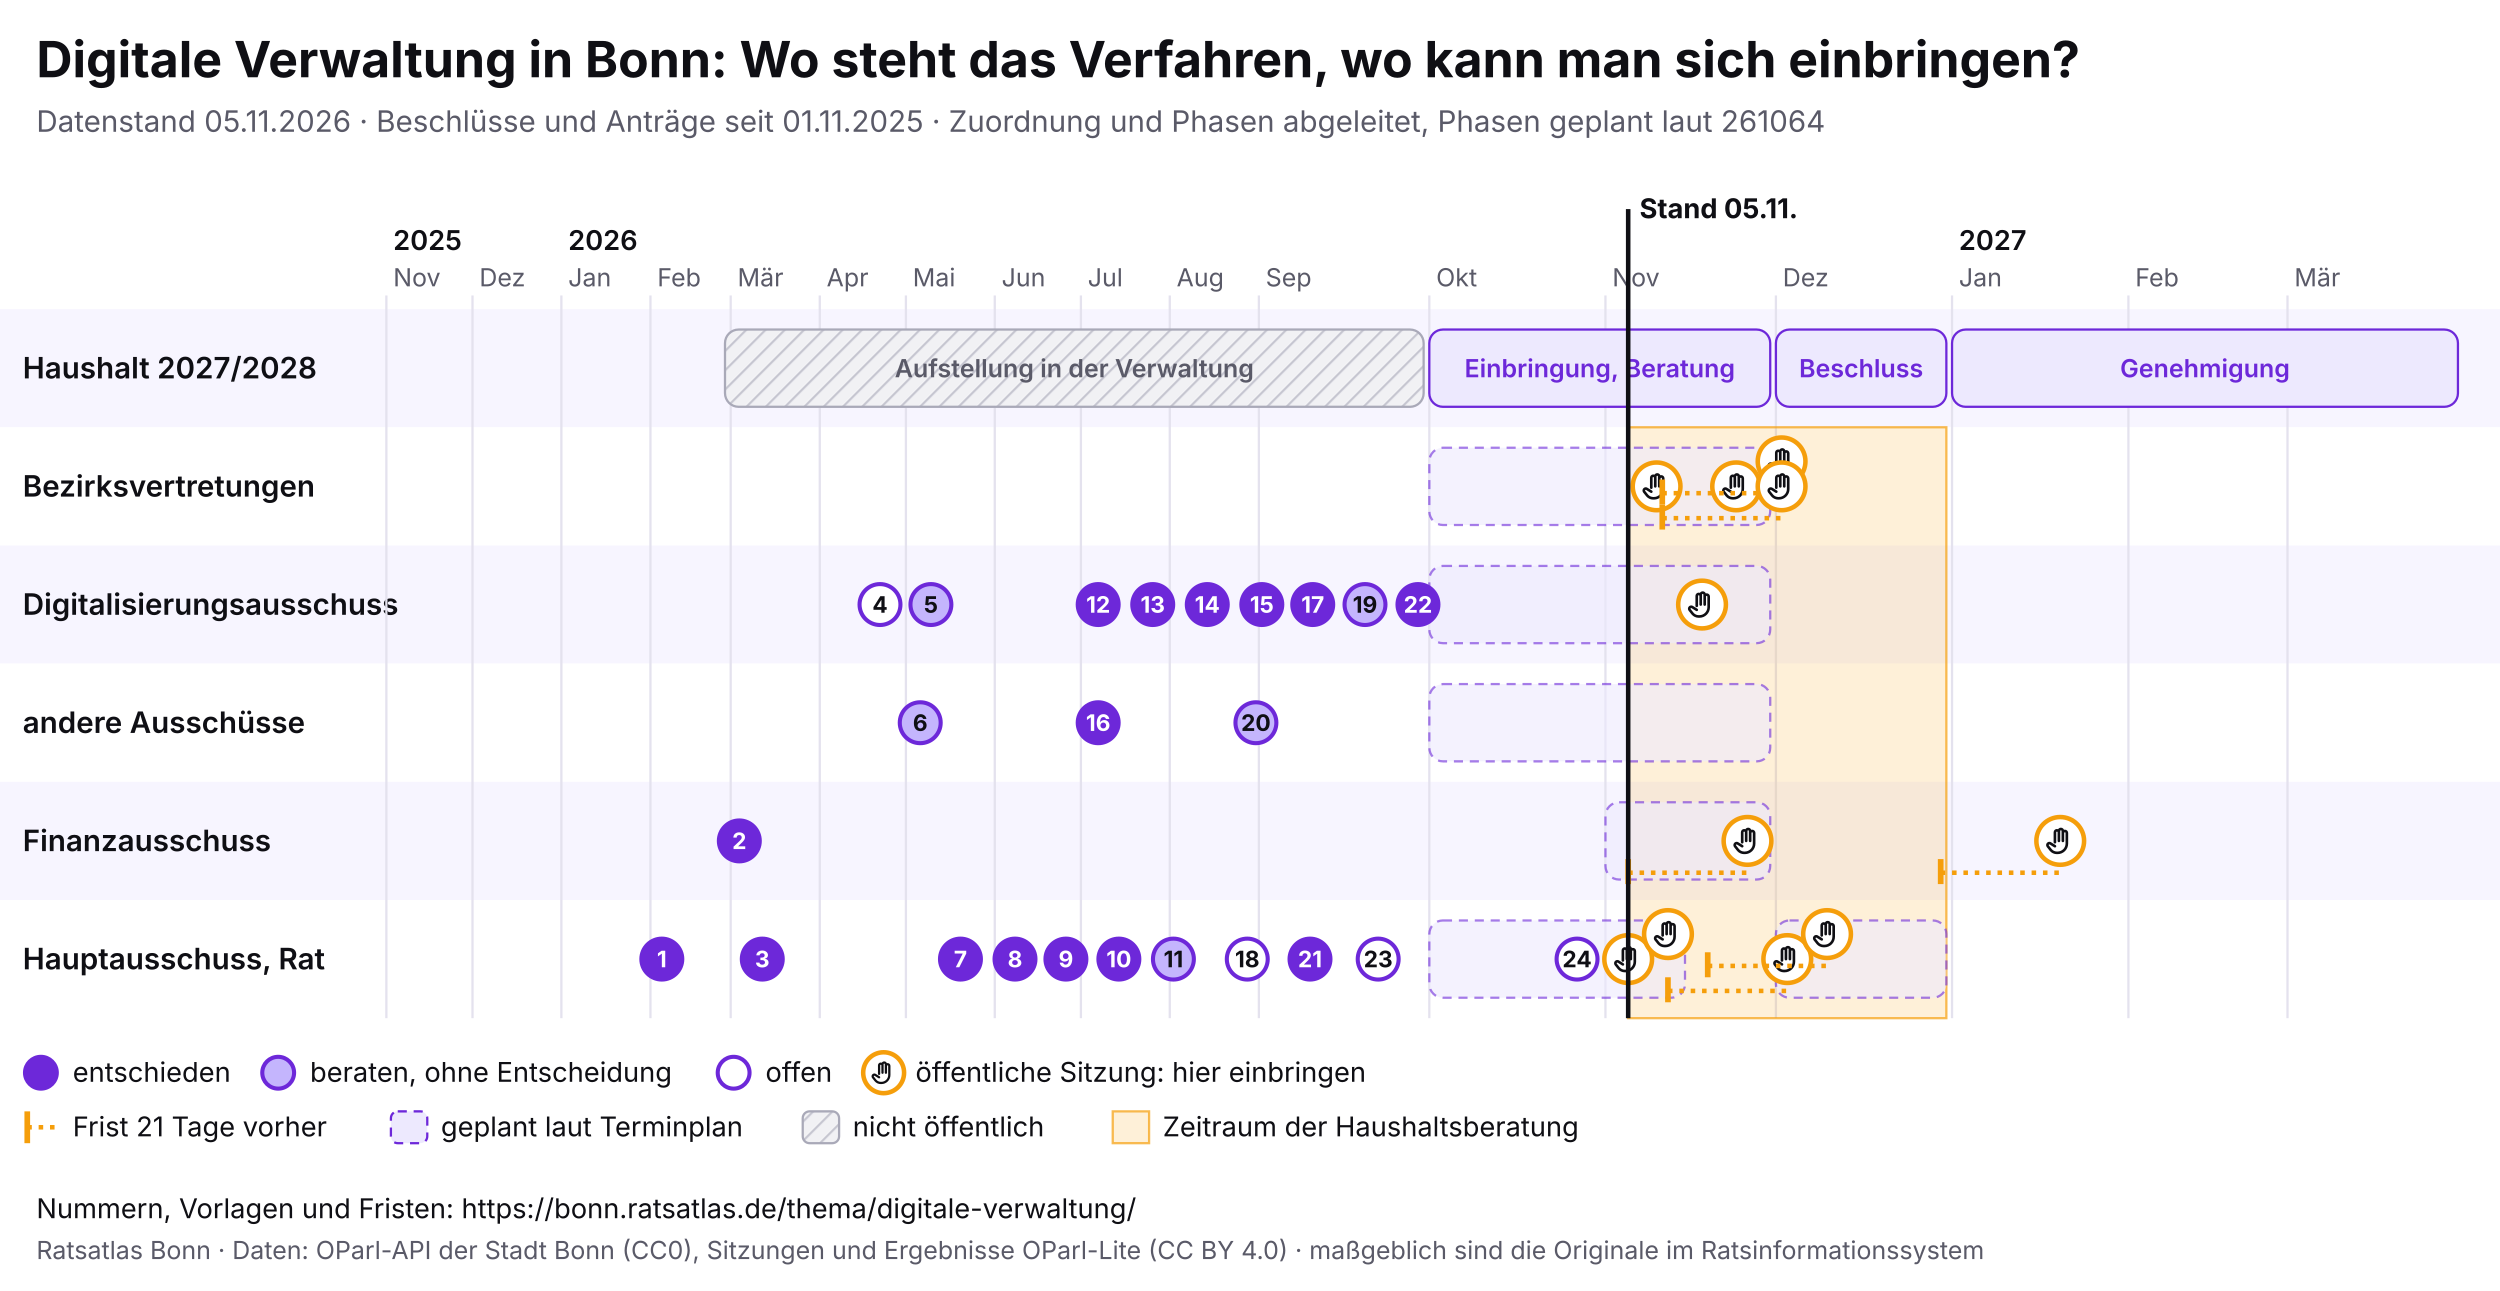
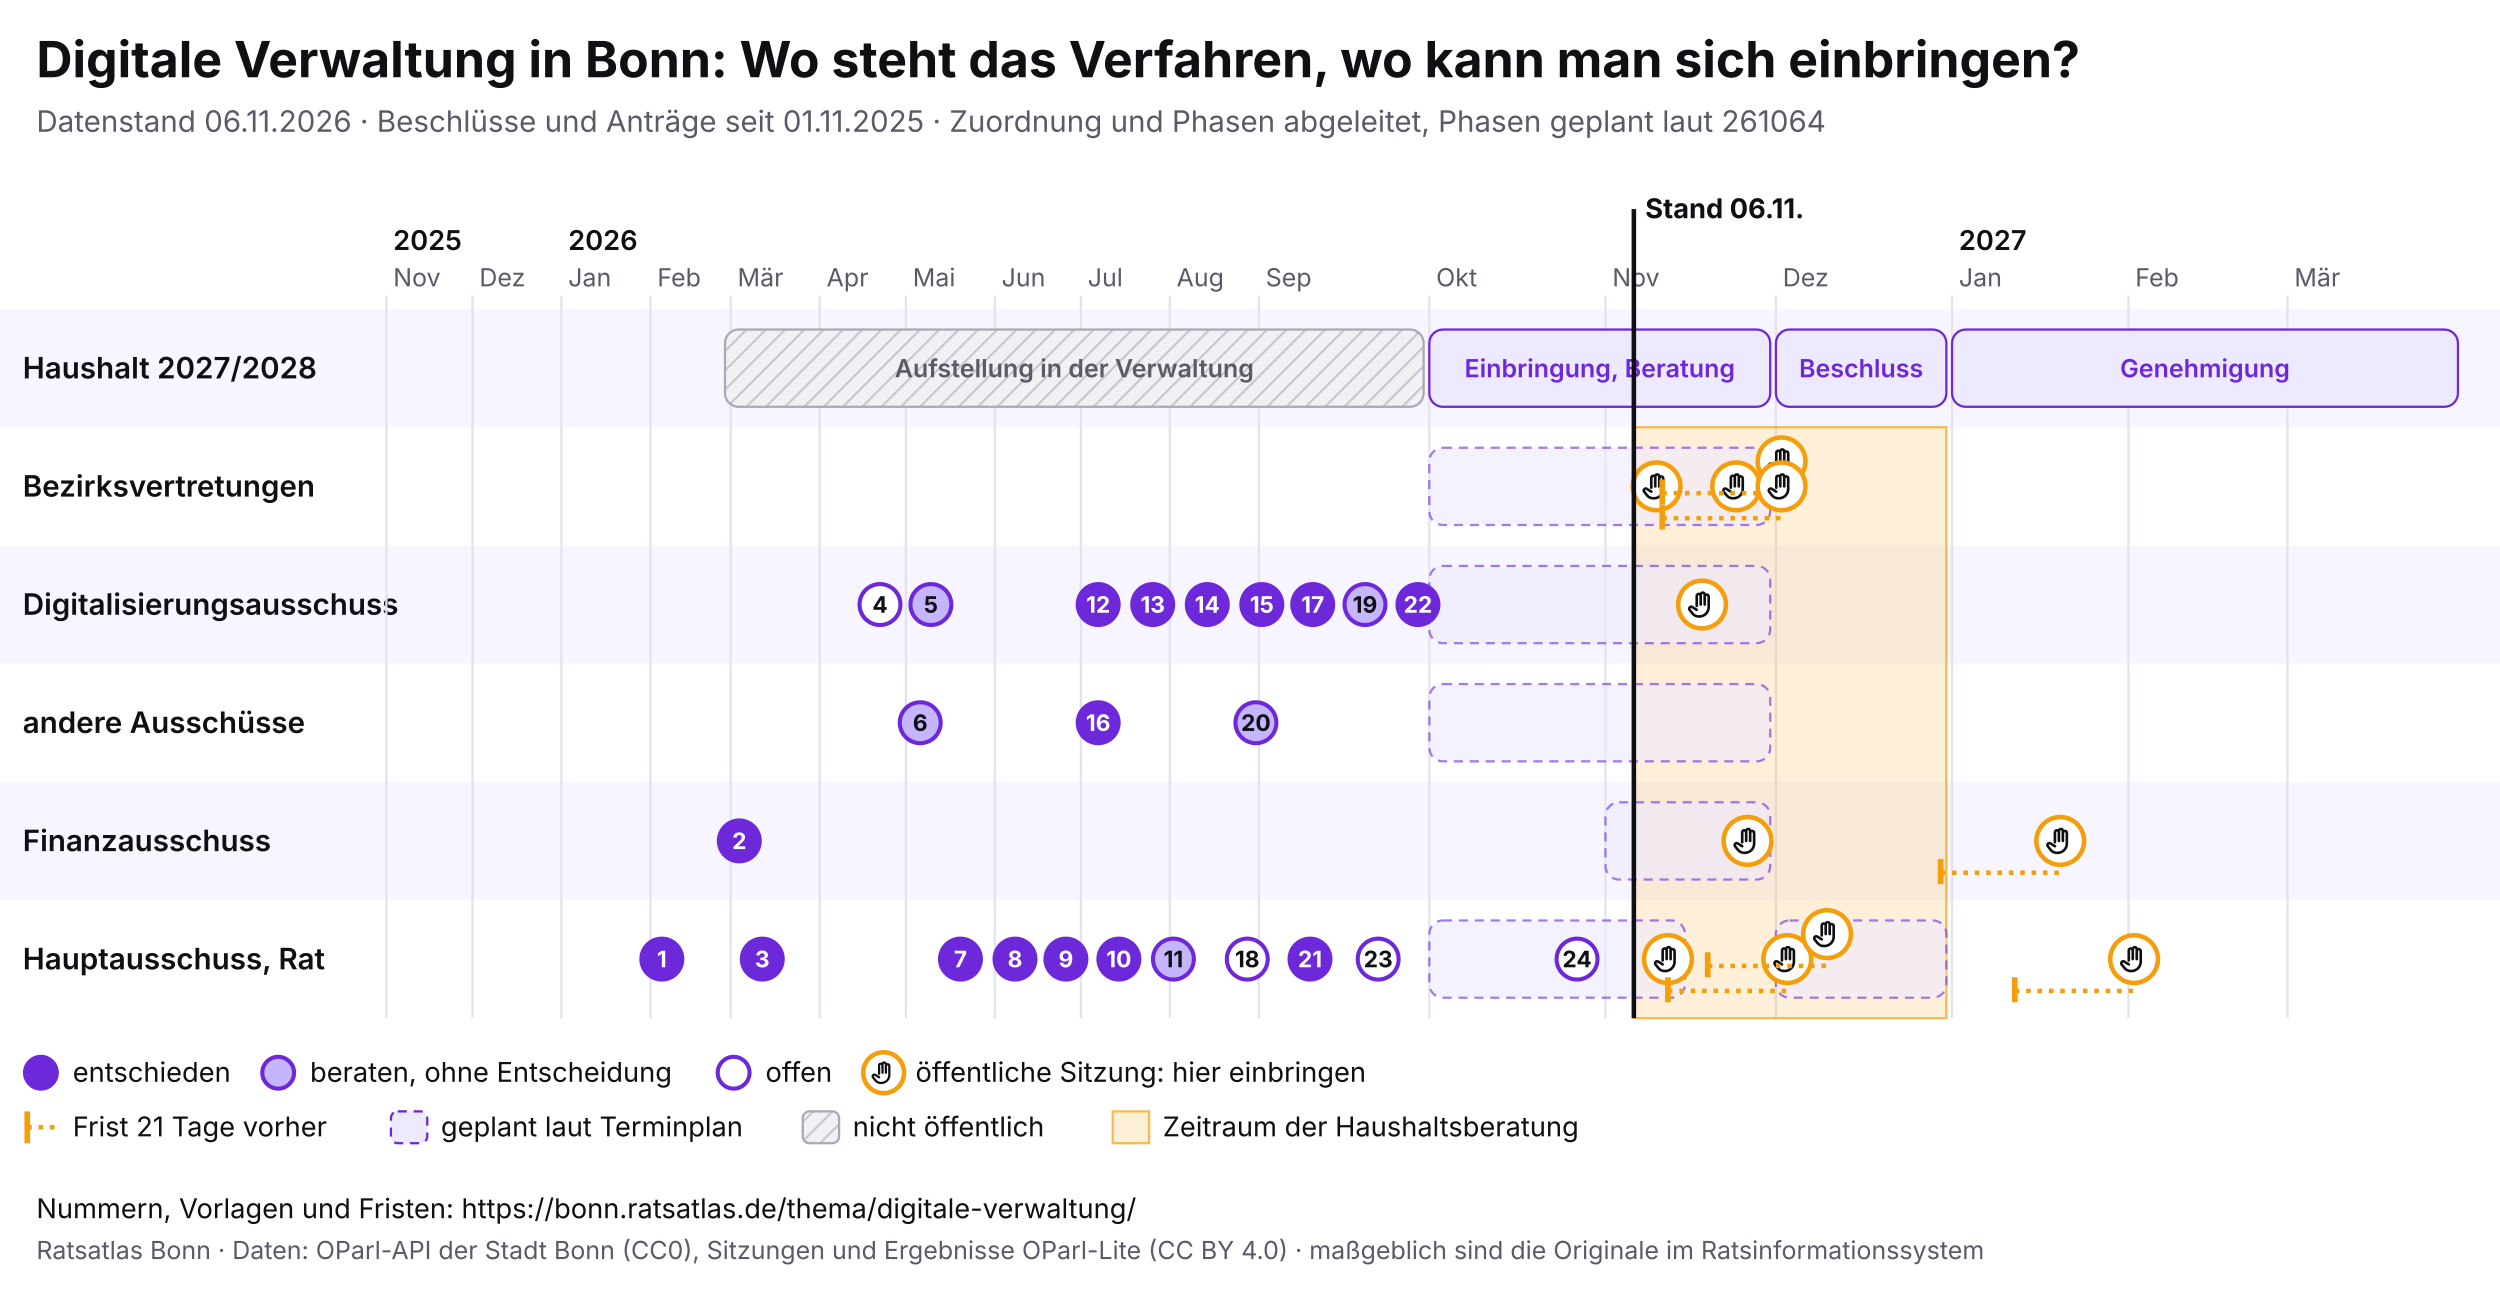
<svg xmlns="http://www.w3.org/2000/svg" viewBox="0 0 1100 568" width="1100" height="568" font-family="Inter, system-ui, sans-serif">
  <rect width="1100" height="568" fill="#ffffff" />
  <text x="16" y="34" font-size="22" font-weight="700" fill="#0f0f14">Digitale Verwaltung in Bonn: Wo steht das Verfahren, wo kann man sich einbringen?</text>
-   <text x="16" y="58" font-size="13" fill="#5a5a68">Datenstand 05.11.2026 · Beschlüsse und Anträge seit 01.11.2025 · Zuordnung und Phasen abgeleitet, Phasen geplant laut 261064</text>
+   <text x="16" y="58" font-size="13" fill="#5a5a68">Datenstand 06.11.2026 · Beschlüsse und Anträge seit 01.11.2025 · Zuordnung und Phasen abgeleitet, Phasen geplant laut 261064</text>
  <svg x="0" y="74" width="1100" height="440" viewBox="0 0 1100 440" font-family="Inter, system-ui, sans-serif">
    <defs>
      <pattern id="pb-schraffur" width="6" height="6" patternUnits="userSpaceOnUse" patternTransform="rotate(45)">
        <rect width="6" height="6" fill="#f1f1f4" />
        <line x1="0" y1="0" x2="0" y2="6" stroke="#c9c9d3" stroke-width="2" />
      </pattern>
      <symbol id="pb-hand" viewBox="0 0 24 24">
        <path d="M8 13V5.5a1.5 1.5 0 0 1 3 0V12M11 11V4.5a1.5 1.5 0 0 1 3 0V12M14 11.5V6a1.5 1.5 0 0 1 3 0v8a7 7 0 0 1-7 7h-.6a6 6 0 0 1-4.5-2.1L2.6 16a1.5 1.5 0 0 1 2.2-2L8 16" />
      </symbol>
    </defs>
    <rect x="0" y="62" width="1100" height="52" fill="#f7f5ff" />
    <text x="10" y="92.5" font-size="13" font-weight="600" fill="#0f0f14">Haushalt 2027/2028</text>
    <rect x="0" y="114" width="1100" height="52" fill="#ffffff" />
    <text x="10" y="144.5" font-size="13" font-weight="600" fill="#0f0f14">Bezirksvertretungen</text>
    <rect x="0" y="166" width="1100" height="52" fill="#f7f5ff" />
    <text x="10" y="196.5" font-size="13" font-weight="600" fill="#0f0f14">Digitalisierungsausschuss</text>
    <rect x="0" y="218" width="1100" height="52" fill="#ffffff" />
    <text x="10" y="248.5" font-size="13" font-weight="600" fill="#0f0f14">andere Ausschüsse</text>
    <rect x="0" y="270" width="1100" height="52" fill="#f7f5ff" />
    <text x="10" y="300.5" font-size="13" font-weight="600" fill="#0f0f14">Finanzausschuss</text>
    <rect x="0" y="322" width="1100" height="52" fill="#ffffff" />
    <text x="10" y="352.5" font-size="13" font-weight="600" fill="#0f0f14">Hauptausschuss, Rat</text>
    <line x1="170.0" y1="56" x2="170.0" y2="374" stroke="#e4e2ee" />
    <text x="173.0" y="52" font-size="11" fill="#5a5a68">Nov</text>
    <text x="173.0" y="36" font-size="12" font-weight="600" fill="#0f0f14">2025</text>
    <line x1="207.9" y1="56" x2="207.9" y2="374" stroke="#e4e2ee" />
    <text x="210.9" y="52" font-size="11" fill="#5a5a68">Dez</text>
    <line x1="247.0" y1="56" x2="247.0" y2="374" stroke="#e4e2ee" />
    <text x="250.0" y="52" font-size="11" fill="#5a5a68">Jan</text>
    <text x="250.0" y="36" font-size="12" font-weight="600" fill="#0f0f14">2026</text>
    <line x1="286.2" y1="56" x2="286.2" y2="374" stroke="#e4e2ee" />
    <text x="289.2" y="52" font-size="11" fill="#5a5a68">Feb</text>
    <line x1="321.5" y1="56" x2="321.5" y2="374" stroke="#e4e2ee" />
    <text x="324.5" y="52" font-size="11" fill="#5a5a68">Mär</text>
    <line x1="360.7" y1="56" x2="360.7" y2="374" stroke="#e4e2ee" />
    <text x="363.7" y="52" font-size="11" fill="#5a5a68">Apr</text>
    <line x1="398.6" y1="56" x2="398.6" y2="374" stroke="#e4e2ee" />
    <text x="401.6" y="52" font-size="11" fill="#5a5a68">Mai</text>
    <line x1="437.7" y1="56" x2="437.7" y2="374" stroke="#e4e2ee" />
    <text x="440.7" y="52" font-size="11" fill="#5a5a68">Jun</text>
    <line x1="475.6" y1="56" x2="475.6" y2="374" stroke="#e4e2ee" />
    <text x="478.6" y="52" font-size="11" fill="#5a5a68">Jul</text>
    <line x1="514.7" y1="56" x2="514.7" y2="374" stroke="#e4e2ee" />
    <text x="517.7" y="52" font-size="11" fill="#5a5a68">Aug</text>
    <line x1="553.9" y1="56" x2="553.9" y2="374" stroke="#e4e2ee" />
    <text x="556.9" y="52" font-size="11" fill="#5a5a68">Sep</text>
    <line x1="628.9" y1="56" x2="628.9" y2="374" stroke="#e4e2ee" />
    <text x="631.9" y="52" font-size="11" fill="#5a5a68">Okt</text>
    <line x1="706.4" y1="56" x2="706.4" y2="374" stroke="#e4e2ee" />
    <text x="709.4" y="52" font-size="11" fill="#5a5a68">Nov</text>
    <line x1="781.4" y1="56" x2="781.4" y2="374" stroke="#e4e2ee" />
    <text x="784.4" y="52" font-size="11" fill="#5a5a68">Dez</text>
    <line x1="858.9" y1="56" x2="858.9" y2="374" stroke="#e4e2ee" />
    <text x="861.9" y="52" font-size="11" fill="#5a5a68">Jan</text>
    <text x="861.9" y="36" font-size="12" font-weight="600" fill="#0f0f14">2027</text>
    <line x1="936.5" y1="56" x2="936.5" y2="374" stroke="#e4e2ee" />
    <text x="939.5" y="52" font-size="11" fill="#5a5a68">Feb</text>
    <line x1="1006.5" y1="56" x2="1006.5" y2="374" stroke="#e4e2ee" />
    <text x="1009.5" y="52" font-size="11" fill="#5a5a68">Mär</text>
-     <rect x="716.4" y="114" width="140.0" height="260" fill="#f59e0b" fill-opacity="0.16" stroke="#f59e0b" stroke-opacity="0.7" />
+     <rect x="718.9" y="114" width="137.5" height="260" fill="#f59e0b" fill-opacity="0.16" stroke="#f59e0b" stroke-opacity="0.7" />
    <g>
      <rect x="319.0" y="71" width="307.4" height="34" rx="6" fill="url(#pb-schraffur)" stroke="#a9a9b8" />
      <text x="472.7" y="92.0" font-size="11" text-anchor="middle" font-weight="600" fill="#5a5a68">Aufstellung in der Verwaltung</text>
    </g>
    <g>
      <rect x="628.9" y="71" width="150.0" height="34" rx="6" fill="#ede9fe" stroke="#6d28d9" />
      <text x="703.9" y="92.0" font-size="11" text-anchor="middle" font-weight="600" fill="#6d28d9">Einbringung, Beratung</text>
    </g>
    <g>
      <rect x="781.4" y="71" width="75.0" height="34" rx="6" fill="#ede9fe" stroke="#6d28d9" />
      <text x="818.9" y="92.0" font-size="11" text-anchor="middle" font-weight="600" fill="#6d28d9">Beschluss</text>
    </g>
    <g>
      <rect x="858.9" y="71" width="222.6" height="34" rx="6" fill="#ede9fe" stroke="#6d28d9" />
      <text x="970.2" y="92.0" font-size="11" text-anchor="middle" font-weight="600" fill="#6d28d9">Genehmigung</text>
    </g>
    <g>
      <rect x="628.9" y="123" width="150.0" height="34" rx="6" fill="#ede9fe" fill-opacity="0.6" stroke="#6d28d9" stroke-opacity="0.6" stroke-dasharray="4 3" />
    </g>
    <g>
      <rect x="628.9" y="175" width="150.0" height="34" rx="6" fill="#ede9fe" fill-opacity="0.6" stroke="#6d28d9" stroke-opacity="0.6" stroke-dasharray="4 3" />
    </g>
    <g>
      <rect x="628.9" y="227" width="150.0" height="34" rx="6" fill="#ede9fe" fill-opacity="0.6" stroke="#6d28d9" stroke-opacity="0.6" stroke-dasharray="4 3" />
    </g>
    <g>
      <rect x="706.4" y="279" width="72.5" height="34" rx="6" fill="#ede9fe" fill-opacity="0.6" stroke="#6d28d9" stroke-opacity="0.6" stroke-dasharray="4 3" />
    </g>
    <g>
      <rect x="628.9" y="331" width="112.5" height="34" rx="6" fill="#ede9fe" fill-opacity="0.6" stroke="#6d28d9" stroke-opacity="0.6" stroke-dasharray="4 3" />
    </g>
    <g>
      <rect x="781.4" y="331" width="75.0" height="34" rx="6" fill="#ede9fe" fill-opacity="0.6" stroke="#6d28d9" stroke-opacity="0.6" stroke-dasharray="4 3" />
    </g>
    <g>
-       <circle cx="716.4" cy="348.0" r="10.5" fill="#fff" stroke="#f59e0b" stroke-width="2" />
-       <use href="#pb-hand" x="709.4" y="341.0" width="14" height="14" fill="none" stroke="#0f0f14" stroke-width="2" stroke-linecap="round" stroke-linejoin="round" />
-     </g>
-     <g>
      <circle cx="728.9" cy="140.0" r="10.5" fill="#fff" stroke="#f59e0b" stroke-width="2" />
      <use href="#pb-hand" x="721.9" y="133.0" width="14" height="14" fill="none" stroke="#0f0f14" stroke-width="2" stroke-linecap="round" stroke-linejoin="round" />
    </g>
    <g>
-       <circle cx="733.9" cy="337.0" r="10.5" fill="#fff" stroke="#f59e0b" stroke-width="2" />
-       <use href="#pb-hand" x="726.9" y="330.0" width="14" height="14" fill="none" stroke="#0f0f14" stroke-width="2" stroke-linecap="round" stroke-linejoin="round" />
+       <circle cx="733.9" cy="348.0" r="10.5" fill="#fff" stroke="#f59e0b" stroke-width="2" />
+       <use href="#pb-hand" x="726.9" y="341.0" width="14" height="14" fill="none" stroke="#0f0f14" stroke-width="2" stroke-linecap="round" stroke-linejoin="round" />
    </g>
    <g>
      <circle cx="748.9" cy="192.0" r="10.5" fill="#fff" stroke="#f59e0b" stroke-width="2" />
      <use href="#pb-hand" x="741.9" y="185.0" width="14" height="14" fill="none" stroke="#0f0f14" stroke-width="2" stroke-linecap="round" stroke-linejoin="round" />
    </g>
    <g>
      <circle cx="763.9" cy="140.0" r="10.5" fill="#fff" stroke="#f59e0b" stroke-width="2" />
      <use href="#pb-hand" x="756.9" y="133.0" width="14" height="14" fill="none" stroke="#0f0f14" stroke-width="2" stroke-linecap="round" stroke-linejoin="round" />
    </g>
-     <line x1="716.4" y1="310.0" x2="768.9" y2="310.0" stroke="#f59e0b" stroke-width="2" stroke-dasharray="2 3" />
-     <line x1="716.4" y1="304.0" x2="716.4" y2="315.0" stroke="#f59e0b" stroke-width="2.5" />
    <g>
      <circle cx="768.9" cy="296.0" r="10.5" fill="#fff" stroke="#f59e0b" stroke-width="2" />
      <use href="#pb-hand" x="761.9" y="289.0" width="14" height="14" fill="none" stroke="#0f0f14" stroke-width="2" stroke-linecap="round" stroke-linejoin="round" />
    </g>
    <line x1="731.4" y1="143.0" x2="783.9" y2="143.0" stroke="#f59e0b" stroke-width="2" stroke-dasharray="2 3" />
    <line x1="731.4" y1="137.0" x2="731.4" y2="148.0" stroke="#f59e0b" stroke-width="2.5" />
    <g>
      <circle cx="783.9" cy="129.0" r="10.5" fill="#fff" stroke="#f59e0b" stroke-width="2" />
      <use href="#pb-hand" x="776.9" y="122.0" width="14" height="14" fill="none" stroke="#0f0f14" stroke-width="2" stroke-linecap="round" stroke-linejoin="round" />
    </g>
    <line x1="731.4" y1="154.0" x2="783.9" y2="154.0" stroke="#f59e0b" stroke-width="2" stroke-dasharray="2 3" />
    <line x1="731.4" y1="148.0" x2="731.4" y2="159.0" stroke="#f59e0b" stroke-width="2.5" />
    <g>
      <circle cx="783.9" cy="140.0" r="10.5" fill="#fff" stroke="#f59e0b" stroke-width="2" />
      <use href="#pb-hand" x="776.9" y="133.0" width="14" height="14" fill="none" stroke="#0f0f14" stroke-width="2" stroke-linecap="round" stroke-linejoin="round" />
    </g>
    <line x1="733.9" y1="362.0" x2="786.4" y2="362.0" stroke="#f59e0b" stroke-width="2" stroke-dasharray="2 3" />
    <line x1="733.9" y1="356.0" x2="733.9" y2="367.0" stroke="#f59e0b" stroke-width="2.5" />
    <g>
      <circle cx="786.4" cy="348.0" r="10.5" fill="#fff" stroke="#f59e0b" stroke-width="2" />
      <use href="#pb-hand" x="779.4" y="341.0" width="14" height="14" fill="none" stroke="#0f0f14" stroke-width="2" stroke-linecap="round" stroke-linejoin="round" />
    </g>
    <line x1="751.4" y1="351.0" x2="803.9" y2="351.0" stroke="#f59e0b" stroke-width="2" stroke-dasharray="2 3" />
    <line x1="751.4" y1="345.0" x2="751.4" y2="356.0" stroke="#f59e0b" stroke-width="2.5" />
    <g>
      <circle cx="803.9" cy="337.0" r="10.5" fill="#fff" stroke="#f59e0b" stroke-width="2" />
      <use href="#pb-hand" x="796.9" y="330.0" width="14" height="14" fill="none" stroke="#0f0f14" stroke-width="2" stroke-linecap="round" stroke-linejoin="round" />
    </g>
    <line x1="853.9" y1="310.0" x2="906.5" y2="310.0" stroke="#f59e0b" stroke-width="2" stroke-dasharray="2 3" />
    <line x1="853.9" y1="304.0" x2="853.9" y2="315.0" stroke="#f59e0b" stroke-width="2.5" />
    <g>
      <circle cx="906.5" cy="296.0" r="10.5" fill="#fff" stroke="#f59e0b" stroke-width="2" />
      <use href="#pb-hand" x="899.5" y="289.0" width="14" height="14" fill="none" stroke="#0f0f14" stroke-width="2" stroke-linecap="round" stroke-linejoin="round" />
    </g>
+     <line x1="886.5" y1="362.0" x2="939.0" y2="362.0" stroke="#f59e0b" stroke-width="2" stroke-dasharray="2 3" />
+     <line x1="886.5" y1="356.0" x2="886.5" y2="367.0" stroke="#f59e0b" stroke-width="2.5" />
+     <g>
+       <circle cx="939.0" cy="348.0" r="10.5" fill="#fff" stroke="#f59e0b" stroke-width="2" />
+       <use href="#pb-hand" x="932.0" y="341.0" width="14" height="14" fill="none" stroke="#0f0f14" stroke-width="2" stroke-linecap="round" stroke-linejoin="round" />
+     </g>
    <g>
      <circle cx="291.2" cy="348.0" r="9" fill="#6d28d9" stroke="#6d28d9" stroke-width="1.8" />
      <text x="291.2" y="351.6" font-size="10" font-weight="700" text-anchor="middle" fill="#fff">1</text>
    </g>
    <g>
      <circle cx="325.3" cy="296.0" r="9" fill="#6d28d9" stroke="#6d28d9" stroke-width="1.8" />
      <text x="325.3" y="299.6" font-size="10" font-weight="700" text-anchor="middle" fill="#fff">2</text>
    </g>
    <g>
      <circle cx="335.4" cy="348.0" r="9" fill="#6d28d9" stroke="#6d28d9" stroke-width="1.8" />
      <text x="335.4" y="351.6" font-size="10" font-weight="700" text-anchor="middle" fill="#fff">3</text>
    </g>
    <g>
      <circle cx="387.2" cy="192.0" r="9" fill="#fff" stroke="#6d28d9" stroke-width="1.8" />
      <text x="387.2" y="195.6" font-size="10" font-weight="700" text-anchor="middle" fill="#0f0f14">4</text>
    </g>
    <g>
      <circle cx="409.6" cy="192.0" r="9" fill="#c4b5fd" stroke="#6d28d9" stroke-width="1.8" />
      <text x="409.6" y="195.6" font-size="10" font-weight="700" text-anchor="middle" fill="#0f0f14">5</text>
    </g>
    <g>
      <circle cx="404.9" cy="244.0" r="9" fill="#c4b5fd" stroke="#6d28d9" stroke-width="1.8" />
      <text x="404.9" y="247.6" font-size="10" font-weight="700" text-anchor="middle" fill="#0f0f14">6</text>
    </g>
    <g>
      <circle cx="422.6" cy="348.0" r="9" fill="#6d28d9" stroke="#6d28d9" stroke-width="1.8" />
      <text x="422.6" y="351.6" font-size="10" font-weight="700" text-anchor="middle" fill="#fff">7</text>
    </g>
    <g>
      <circle cx="446.6" cy="348.0" r="9" fill="#6d28d9" stroke="#6d28d9" stroke-width="1.8" />
      <text x="446.6" y="351.6" font-size="10" font-weight="700" text-anchor="middle" fill="#fff">8</text>
    </g>
    <g>
      <circle cx="469.0" cy="348.0" r="9" fill="#6d28d9" stroke="#6d28d9" stroke-width="1.8" />
      <text x="469.0" y="351.6" font-size="10" font-weight="700" text-anchor="middle" fill="#fff">9</text>
    </g>
    <g>
      <circle cx="492.3" cy="348.0" r="9" fill="#6d28d9" stroke="#6d28d9" stroke-width="1.8" />
      <text x="492.3" y="351.6" font-size="10" font-weight="700" text-anchor="middle" fill="#fff">10</text>
    </g>
    <g>
      <circle cx="516.3" cy="348.0" r="9" fill="#c4b5fd" stroke="#6d28d9" stroke-width="1.8" />
      <text x="516.3" y="351.6" font-size="10" font-weight="700" text-anchor="middle" fill="#0f0f14">11</text>
    </g>
    <g>
      <circle cx="483.2" cy="192.0" r="9" fill="#6d28d9" stroke="#6d28d9" stroke-width="1.8" />
      <text x="483.2" y="195.6" font-size="10" font-weight="700" text-anchor="middle" fill="#fff">12</text>
    </g>
    <g>
      <circle cx="507.2" cy="192.0" r="9" fill="#6d28d9" stroke="#6d28d9" stroke-width="1.8" />
      <text x="507.2" y="195.6" font-size="10" font-weight="700" text-anchor="middle" fill="#fff">13</text>
    </g>
    <g>
      <circle cx="531.2" cy="192.0" r="9" fill="#6d28d9" stroke="#6d28d9" stroke-width="1.8" />
      <text x="531.2" y="195.6" font-size="10" font-weight="700" text-anchor="middle" fill="#fff">14</text>
    </g>
    <g>
      <circle cx="555.2" cy="192.0" r="9" fill="#6d28d9" stroke="#6d28d9" stroke-width="1.8" />
      <text x="555.2" y="195.6" font-size="10" font-weight="700" text-anchor="middle" fill="#fff">15</text>
    </g>
    <g>
      <circle cx="483.2" cy="244.0" r="9" fill="#6d28d9" stroke="#6d28d9" stroke-width="1.8" />
      <text x="483.2" y="247.6" font-size="10" font-weight="700" text-anchor="middle" fill="#fff">16</text>
    </g>
    <g>
      <circle cx="577.6" cy="192.0" r="9" fill="#6d28d9" stroke="#6d28d9" stroke-width="1.8" />
      <text x="577.6" y="195.6" font-size="10" font-weight="700" text-anchor="middle" fill="#fff">17</text>
    </g>
    <g>
      <circle cx="548.8" cy="348.0" r="9" fill="#fff" stroke="#6d28d9" stroke-width="1.8" />
      <text x="548.8" y="351.6" font-size="10" font-weight="700" text-anchor="middle" fill="#0f0f14">18</text>
    </g>
    <g>
      <circle cx="600.6" cy="192.0" r="9" fill="#c4b5fd" stroke="#6d28d9" stroke-width="1.8" />
      <text x="600.6" y="195.6" font-size="10" font-weight="700" text-anchor="middle" fill="#0f0f14">19</text>
    </g>
    <g>
      <circle cx="552.6" cy="244.0" r="9" fill="#c4b5fd" stroke="#6d28d9" stroke-width="1.8" />
      <text x="552.6" y="247.6" font-size="10" font-weight="700" text-anchor="middle" fill="#0f0f14">20</text>
    </g>
    <g>
      <circle cx="576.4" cy="348.0" r="9" fill="#6d28d9" stroke="#6d28d9" stroke-width="1.8" />
      <text x="576.4" y="351.6" font-size="10" font-weight="700" text-anchor="middle" fill="#fff">21</text>
    </g>
    <g>
      <circle cx="623.9" cy="192.0" r="9" fill="#6d28d9" stroke="#6d28d9" stroke-width="1.8" />
      <text x="623.9" y="195.6" font-size="10" font-weight="700" text-anchor="middle" fill="#fff">22</text>
    </g>
    <g>
      <circle cx="606.4" cy="348.0" r="9" fill="#fff" stroke="#6d28d9" stroke-width="1.8" />
      <text x="606.4" y="351.6" font-size="10" font-weight="700" text-anchor="middle" fill="#0f0f14">23</text>
    </g>
    <g>
      <circle cx="693.9" cy="348.0" r="9" fill="#fff" stroke="#6d28d9" stroke-width="1.8" />
      <text x="693.9" y="351.6" font-size="10" font-weight="700" text-anchor="middle" fill="#0f0f14">24</text>
    </g>
-     <line x1="716.4" y1="18" x2="716.4" y2="374" stroke="#0f0f14" stroke-width="2" pointer-events="none" />
-     <text x="721.4" y="22" font-size="12" font-weight="700" fill="#0f0f14">Stand 05.11.</text>
+     <line x1="718.9" y1="18" x2="718.9" y2="374" stroke="#0f0f14" stroke-width="2" pointer-events="none" />
+     <text x="723.9" y="22" font-size="12" font-weight="700" fill="#0f0f14">Stand 06.11.</text>
    <circle cx="18" cy="398" r="7" fill="#6d28d9" stroke="#6d28d9" stroke-width="1.8" />
    <text x="32" y="402" font-size="12" fill="#0f0f14">entschieden</text>
    <circle cx="122.4" cy="398" r="7" fill="#c4b5fd" stroke="#6d28d9" stroke-width="1.8" />
    <text x="136.4" y="402" font-size="12" fill="#0f0f14">beraten, ohne Entscheidung</text>
    <circle cx="322.8" cy="398" r="7" fill="#fff" stroke="#6d28d9" stroke-width="1.8" />
    <text x="336.8" y="402" font-size="12" fill="#0f0f14">offen</text>
    <circle cx="388.8" cy="398" r="9" fill="#fff" stroke="#f59e0b" stroke-width="2" />
    <use href="#pb-hand" x="382.8" y="392" width="12" height="12" fill="none" stroke="#0f0f14" stroke-width="2" stroke-linecap="round" stroke-linejoin="round" />
    <text x="402.8" y="402" font-size="12" fill="#0f0f14">öffentliche Sitzung: hier einbringen</text>
    <line x1="12" y1="415" x2="12" y2="429" stroke="#f59e0b" stroke-width="2.5" />
    <line x1="12" y1="422" x2="26" y2="422" stroke="#f59e0b" stroke-width="2" stroke-dasharray="2 3" />
    <text x="32" y="426" font-size="12" fill="#0f0f14">Frist 21 Tage vorher</text>
    <rect x="172.0" y="415" width="16" height="14" rx="3" fill="#ede9fe" stroke="#6d28d9" stroke-dasharray="4 3" />
    <text x="194.0" y="426" font-size="12" fill="#0f0f14">geplant laut Terminplan</text>
    <rect x="353.2" y="415" width="16" height="14" rx="3" fill="url(#pb-schraffur)" stroke="#a9a9b8" />
    <text x="375.2" y="426" font-size="12" fill="#0f0f14">nicht öffentlich</text>
    <rect x="489.6" y="415" width="16" height="14" fill="#f59e0b" fill-opacity="0.16" stroke="#f59e0b" stroke-opacity="0.7" />
    <text x="511.6" y="426" font-size="12" fill="#0f0f14">Zeitraum der Haushaltsberatung</text>
  </svg>
  <text x="16" y="536" font-size="12" fill="#0f0f14">Nummern, Vorlagen und Fristen: https://bonn.ratsatlas.de/thema/digitale-verwaltung/</text>
  <text x="16" y="554" font-size="11" fill="#5a5a68">Ratsatlas Bonn · Daten: OParl-API der Stadt Bonn (CC0), Sitzungen und Ergebnisse OParl-Lite (CC BY 4.0) · maßgeblich sind die Originale im Ratsinformationssystem</text>
</svg>
